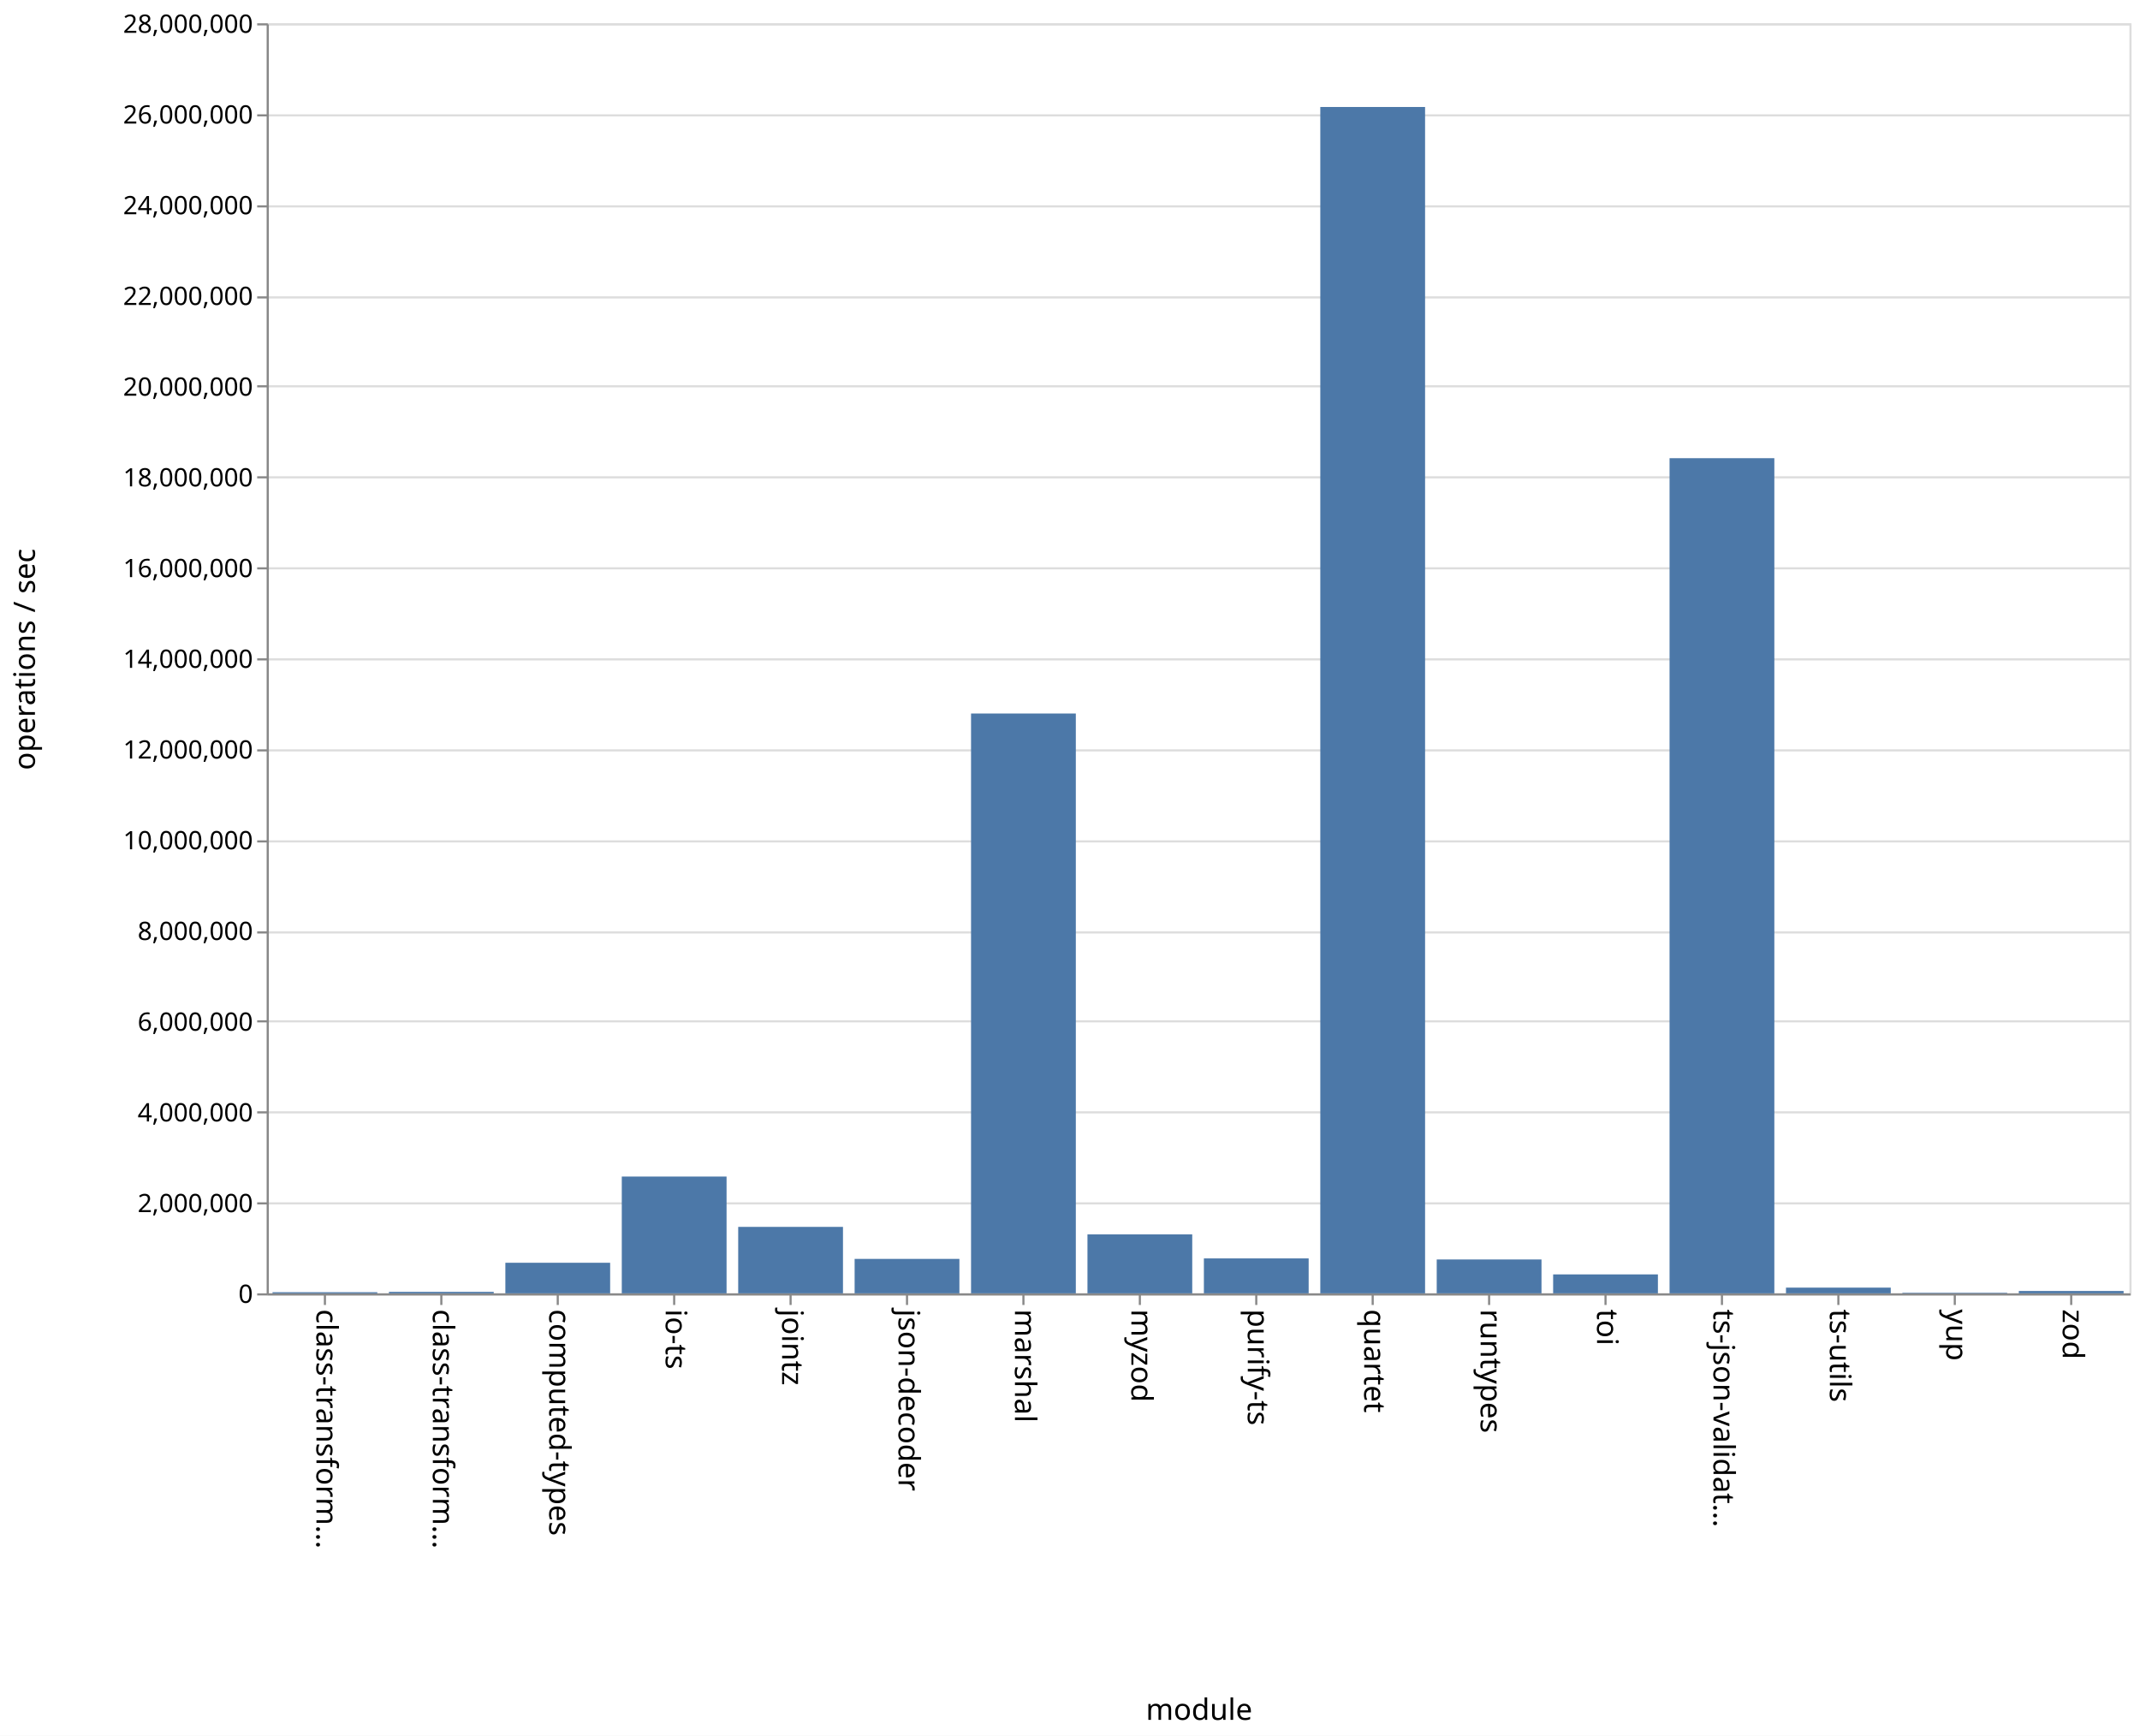
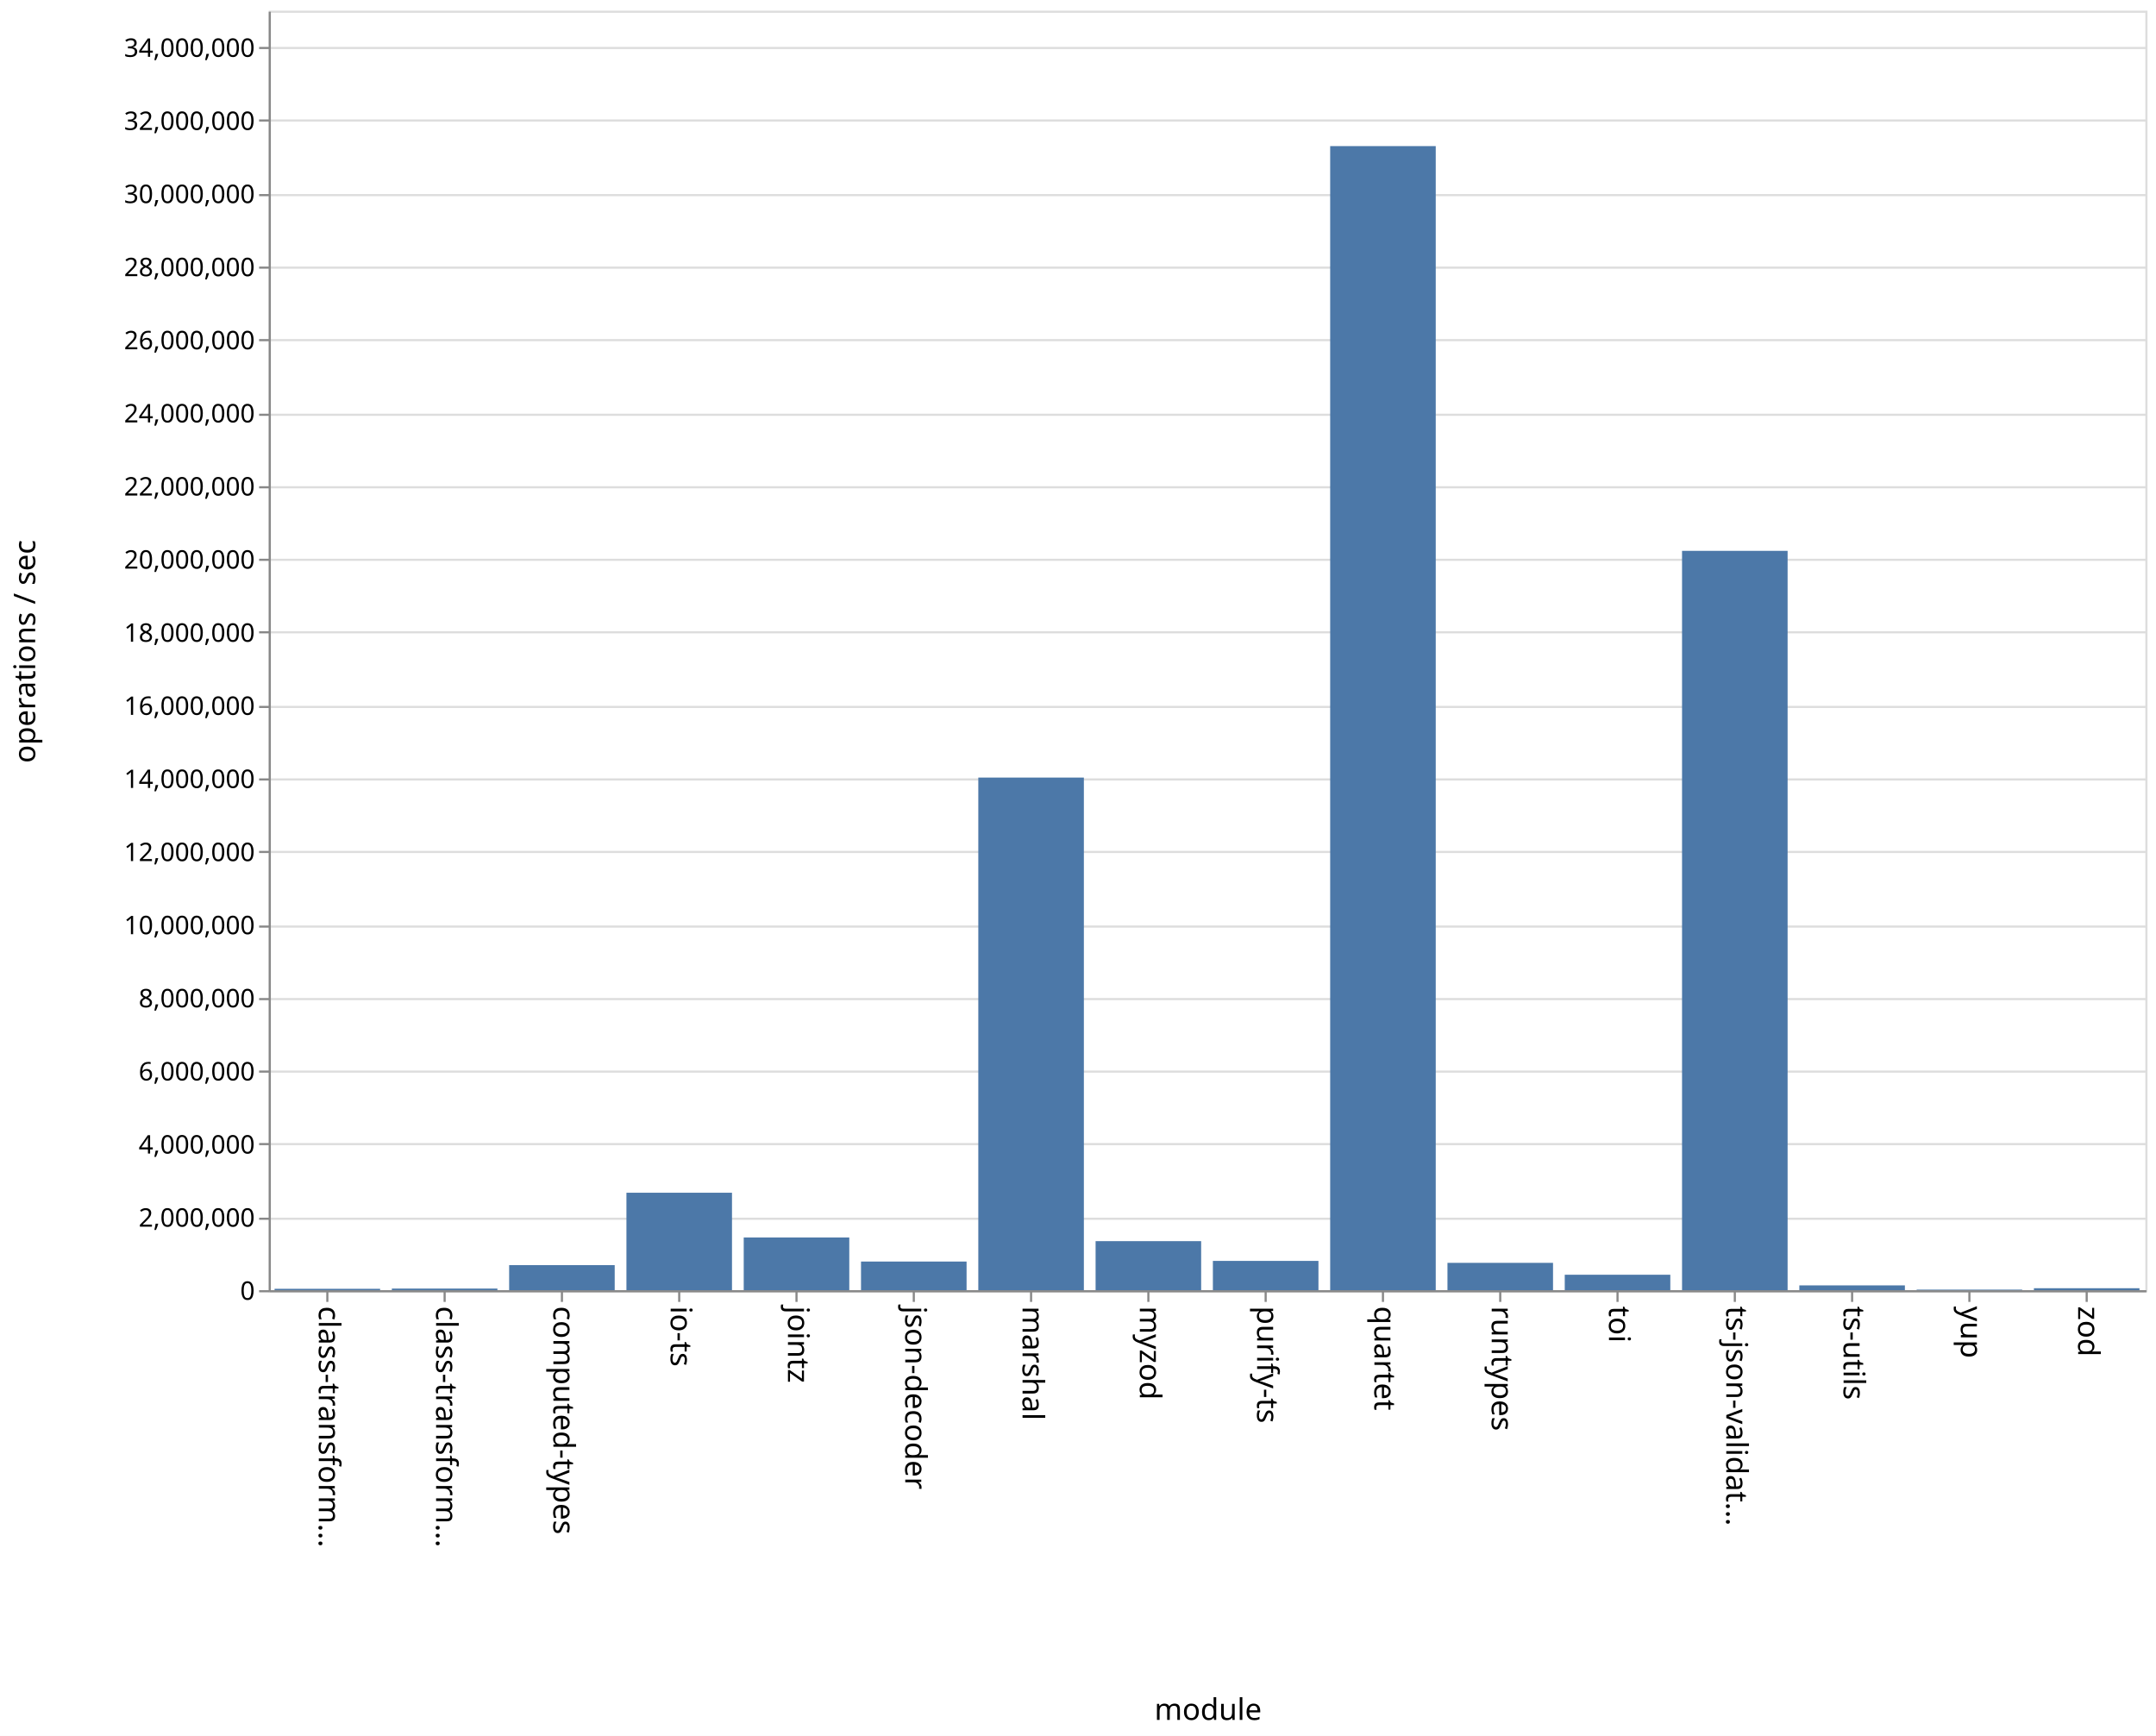
- <svg xmlns="http://www.w3.org/2000/svg" class="marks" width="1011" height="820" viewBox="0 0 1011 820" version="1.1">
-   <rect width="1011" height="820" fill="white" />
-   <g fill="none" stroke-miterlimit="10" transform="translate(126,11)">
+ <svg xmlns="http://www.w3.org/2000/svg" class="marks" width="1011" height="814" viewBox="0 0 1011 814" version="1.1">
+   <rect width="1011" height="814" fill="white" />
+   <g fill="none" stroke-miterlimit="10" transform="translate(126,5)">
    <g class="mark-group role-frame root" role="graphics-object" aria-roledescription="group mark container">
      <g transform="translate(0,0)">
        <path class="background" aria-hidden="true" d="M0.5,0.5h880v600h-880Z" stroke="#ddd" />
        <g>
          <g class="mark-group role-axis" aria-hidden="true">
            <g transform="translate(0.5,0.5)">
              <path class="background" aria-hidden="true" d="M0,0h0v0h0Z" pointer-events="none" />
              <g>
                <g class="mark-rule role-axis-grid" pointer-events="none">
                  <line transform="translate(0,600)" x2="880" y2="0" stroke="#ddd" stroke-width="1" opacity="1" />
-                   <line transform="translate(0,557)" x2="880" y2="0" stroke="#ddd" stroke-width="1" opacity="1" />
-                   <line transform="translate(0,514)" x2="880" y2="0" stroke="#ddd" stroke-width="1" opacity="1" />
-                   <line transform="translate(0,471)" x2="880" y2="0" stroke="#ddd" stroke-width="1" opacity="1" />
+                   <line transform="translate(0,566)" x2="880" y2="0" stroke="#ddd" stroke-width="1" opacity="1" />
+                   <line transform="translate(0,531)" x2="880" y2="0" stroke="#ddd" stroke-width="1" opacity="1" />
+                   <line transform="translate(0,497)" x2="880" y2="0" stroke="#ddd" stroke-width="1" opacity="1" />
+                   <line transform="translate(0,463)" x2="880" y2="0" stroke="#ddd" stroke-width="1" opacity="1" />
                  <line transform="translate(0,429)" x2="880" y2="0" stroke="#ddd" stroke-width="1" opacity="1" />
-                   <line transform="translate(0,386)" x2="880" y2="0" stroke="#ddd" stroke-width="1" opacity="1" />
-                   <line transform="translate(0,343)" x2="880" y2="0" stroke="#ddd" stroke-width="1" opacity="1" />
-                   <line transform="translate(0,300)" x2="880" y2="0" stroke="#ddd" stroke-width="1" opacity="1" />
+                   <line transform="translate(0,394)" x2="880" y2="0" stroke="#ddd" stroke-width="1" opacity="1" />
+                   <line transform="translate(0,360)" x2="880" y2="0" stroke="#ddd" stroke-width="1" opacity="1" />
+                   <line transform="translate(0,326)" x2="880" y2="0" stroke="#ddd" stroke-width="1" opacity="1" />
+                   <line transform="translate(0,291)" x2="880" y2="0" stroke="#ddd" stroke-width="1" opacity="1" />
                  <line transform="translate(0,257)" x2="880" y2="0" stroke="#ddd" stroke-width="1" opacity="1" />
-                   <line transform="translate(0,214)" x2="880" y2="0" stroke="#ddd" stroke-width="1" opacity="1" />
-                   <line transform="translate(0,171)" x2="880" y2="0" stroke="#ddd" stroke-width="1" opacity="1" />
-                   <line transform="translate(0,129)" x2="880" y2="0" stroke="#ddd" stroke-width="1" opacity="1" />
+                   <line transform="translate(0,223)" x2="880" y2="0" stroke="#ddd" stroke-width="1" opacity="1" />
+                   <line transform="translate(0,189)" x2="880" y2="0" stroke="#ddd" stroke-width="1" opacity="1" />
+                   <line transform="translate(0,154)" x2="880" y2="0" stroke="#ddd" stroke-width="1" opacity="1" />
+                   <line transform="translate(0,120)" x2="880" y2="0" stroke="#ddd" stroke-width="1" opacity="1" />
                  <line transform="translate(0,86)" x2="880" y2="0" stroke="#ddd" stroke-width="1" opacity="1" />
-                   <line transform="translate(0,43)" x2="880" y2="0" stroke="#ddd" stroke-width="1" opacity="1" />
-                   <line transform="translate(0,0)" x2="880" y2="0" stroke="#ddd" stroke-width="1" opacity="1" />
+                   <line transform="translate(0,51)" x2="880" y2="0" stroke="#ddd" stroke-width="1" opacity="1" />
+                   <line transform="translate(0,17)" x2="880" y2="0" stroke="#ddd" stroke-width="1" opacity="1" />
                </g>
              </g>
              <path class="foreground" aria-hidden="true" d="" pointer-events="none" display="none" />
            </g>
          </g>
          <g class="mark-group role-axis" role="graphics-symbol" aria-roledescription="axis" aria-label="X-axis titled 'module' for a discrete scale with 16 values: class-transformer-validator-async, class-transformer-validator-sync, computed-types, io-ts, jointz, ending with zod">
            <g transform="translate(0.5,600.5)">
              <path class="background" aria-hidden="true" d="M0,0h0v0h0Z" pointer-events="none" />
              <g>
                <g class="mark-rule role-axis-tick" pointer-events="none">
                  <line transform="translate(27,0)" x2="0" y2="5" stroke="#888" stroke-width="1" opacity="1" />
                  <line transform="translate(82,0)" x2="0" y2="5" stroke="#888" stroke-width="1" opacity="1" />
                  <line transform="translate(137,0)" x2="0" y2="5" stroke="#888" stroke-width="1" opacity="1" />
                  <line transform="translate(192,0)" x2="0" y2="5" stroke="#888" stroke-width="1" opacity="1" />
                  <line transform="translate(247,0)" x2="0" y2="5" stroke="#888" stroke-width="1" opacity="1" />
                  <line transform="translate(302,0)" x2="0" y2="5" stroke="#888" stroke-width="1" opacity="1" />
                  <line transform="translate(357,0)" x2="0" y2="5" stroke="#888" stroke-width="1" opacity="1" />
                  <line transform="translate(412,0)" x2="0" y2="5" stroke="#888" stroke-width="1" opacity="1" />
                  <line transform="translate(467,0)" x2="0" y2="5" stroke="#888" stroke-width="1" opacity="1" />
                  <line transform="translate(522,0)" x2="0" y2="5" stroke="#888" stroke-width="1" opacity="1" />
                  <line transform="translate(577,0)" x2="0" y2="5" stroke="#888" stroke-width="1" opacity="1" />
                  <line transform="translate(632,0)" x2="0" y2="5" stroke="#888" stroke-width="1" opacity="1" />
                  <line transform="translate(687,0)" x2="0" y2="5" stroke="#888" stroke-width="1" opacity="1" />
                  <line transform="translate(742,0)" x2="0" y2="5" stroke="#888" stroke-width="1" opacity="1" />
                  <line transform="translate(797,0)" x2="0" y2="5" stroke="#888" stroke-width="1" opacity="1" />
                  <line transform="translate(852,0)" x2="0" y2="5" stroke="#888" stroke-width="1" opacity="1" />
                </g>
                <g class="mark-text role-axis-label" pointer-events="none">
                  <text text-anchor="start" transform="translate(27,7) rotate(90) translate(0,4)" font-family="sans-serif" font-size="14px" fill="#000" opacity="1">class-transform…</text>
                  <text text-anchor="start" transform="translate(82,7) rotate(90) translate(0,4)" font-family="sans-serif" font-size="14px" fill="#000" opacity="1">class-transform…</text>
                  <text text-anchor="start" transform="translate(137,7) rotate(90) translate(0,4)" font-family="sans-serif" font-size="14px" fill="#000" opacity="1">computed-types</text>
                  <text text-anchor="start" transform="translate(192,7) rotate(90) translate(0,4)" font-family="sans-serif" font-size="14px" fill="#000" opacity="1">io-ts</text>
                  <text text-anchor="start" transform="translate(247,7) rotate(90) translate(0,4)" font-family="sans-serif" font-size="14px" fill="#000" opacity="1">jointz</text>
                  <text text-anchor="start" transform="translate(302,7) rotate(90) translate(0,4)" font-family="sans-serif" font-size="14px" fill="#000" opacity="1">json-decoder</text>
                  <text text-anchor="start" transform="translate(357,7) rotate(90) translate(0,4)" font-family="sans-serif" font-size="14px" fill="#000" opacity="1">marshal</text>
                  <text text-anchor="start" transform="translate(412,7) rotate(90) translate(0,4)" font-family="sans-serif" font-size="14px" fill="#000" opacity="1">myzod</text>
                  <text text-anchor="start" transform="translate(467,7) rotate(90) translate(0,4)" font-family="sans-serif" font-size="14px" fill="#000" opacity="1">purify-ts</text>
                  <text text-anchor="start" transform="translate(522,7) rotate(90) translate(0,4)" font-family="sans-serif" font-size="14px" fill="#000" opacity="1">quartet</text>
                  <text text-anchor="start" transform="translate(577,7) rotate(90) translate(0,4)" font-family="sans-serif" font-size="14px" fill="#000" opacity="1">runtypes</text>
                  <text text-anchor="start" transform="translate(632,7) rotate(90) translate(0,4)" font-family="sans-serif" font-size="14px" fill="#000" opacity="1">toi</text>
                  <text text-anchor="start" transform="translate(687,7) rotate(90) translate(0,4)" font-family="sans-serif" font-size="14px" fill="#000" opacity="1">ts-json-validat…</text>
                  <text text-anchor="start" transform="translate(742,7) rotate(90) translate(0,4)" font-family="sans-serif" font-size="14px" fill="#000" opacity="1">ts-utils</text>
                  <text text-anchor="start" transform="translate(797,7) rotate(90) translate(0,4)" font-family="sans-serif" font-size="14px" fill="#000" opacity="1">yup</text>
                  <text text-anchor="start" transform="translate(852,7) rotate(90) translate(0,4)" font-family="sans-serif" font-size="14px" fill="#000" opacity="1">zod</text>
                </g>
                <g class="mark-rule role-axis-domain" pointer-events="none">
                  <line transform="translate(0,0)" x2="880" y2="0" stroke="#888" stroke-width="1" opacity="1" />
                </g>
                <g class="mark-text role-axis-title" pointer-events="none">
                  <text text-anchor="middle" transform="translate(440,201)" font-family="sans-serif" font-size="14px" font-weight="normal" fill="#000" opacity="1">module</text>
                </g>
              </g>
              <path class="foreground" aria-hidden="true" d="" pointer-events="none" display="none" />
            </g>
          </g>
-           <g class="mark-group role-axis" role="graphics-symbol" aria-roledescription="axis" aria-label="Y-axis titled 'operations / sec' for a linear scale with values from 0 to 28,000,000">
+           <g class="mark-group role-axis" role="graphics-symbol" aria-roledescription="axis" aria-label="Y-axis titled 'operations / sec' for a linear scale with values from 0 to 35,000,000">
            <g transform="translate(0.5,0.5)">
              <path class="background" aria-hidden="true" d="M0,0h0v0h0Z" pointer-events="none" />
              <g>
                <g class="mark-rule role-axis-tick" pointer-events="none">
                  <line transform="translate(0,600)" x2="-5" y2="0" stroke="#888" stroke-width="1" opacity="1" />
-                   <line transform="translate(0,557)" x2="-5" y2="0" stroke="#888" stroke-width="1" opacity="1" />
-                   <line transform="translate(0,514)" x2="-5" y2="0" stroke="#888" stroke-width="1" opacity="1" />
-                   <line transform="translate(0,471)" x2="-5" y2="0" stroke="#888" stroke-width="1" opacity="1" />
+                   <line transform="translate(0,566)" x2="-5" y2="0" stroke="#888" stroke-width="1" opacity="1" />
+                   <line transform="translate(0,531)" x2="-5" y2="0" stroke="#888" stroke-width="1" opacity="1" />
+                   <line transform="translate(0,497)" x2="-5" y2="0" stroke="#888" stroke-width="1" opacity="1" />
+                   <line transform="translate(0,463)" x2="-5" y2="0" stroke="#888" stroke-width="1" opacity="1" />
                  <line transform="translate(0,429)" x2="-5" y2="0" stroke="#888" stroke-width="1" opacity="1" />
-                   <line transform="translate(0,386)" x2="-5" y2="0" stroke="#888" stroke-width="1" opacity="1" />
-                   <line transform="translate(0,343)" x2="-5" y2="0" stroke="#888" stroke-width="1" opacity="1" />
-                   <line transform="translate(0,300)" x2="-5" y2="0" stroke="#888" stroke-width="1" opacity="1" />
+                   <line transform="translate(0,394)" x2="-5" y2="0" stroke="#888" stroke-width="1" opacity="1" />
+                   <line transform="translate(0,360)" x2="-5" y2="0" stroke="#888" stroke-width="1" opacity="1" />
+                   <line transform="translate(0,326)" x2="-5" y2="0" stroke="#888" stroke-width="1" opacity="1" />
+                   <line transform="translate(0,291)" x2="-5" y2="0" stroke="#888" stroke-width="1" opacity="1" />
                  <line transform="translate(0,257)" x2="-5" y2="0" stroke="#888" stroke-width="1" opacity="1" />
-                   <line transform="translate(0,214)" x2="-5" y2="0" stroke="#888" stroke-width="1" opacity="1" />
-                   <line transform="translate(0,171)" x2="-5" y2="0" stroke="#888" stroke-width="1" opacity="1" />
-                   <line transform="translate(0,129)" x2="-5" y2="0" stroke="#888" stroke-width="1" opacity="1" />
+                   <line transform="translate(0,223)" x2="-5" y2="0" stroke="#888" stroke-width="1" opacity="1" />
+                   <line transform="translate(0,189)" x2="-5" y2="0" stroke="#888" stroke-width="1" opacity="1" />
+                   <line transform="translate(0,154)" x2="-5" y2="0" stroke="#888" stroke-width="1" opacity="1" />
+                   <line transform="translate(0,120)" x2="-5" y2="0" stroke="#888" stroke-width="1" opacity="1" />
                  <line transform="translate(0,86)" x2="-5" y2="0" stroke="#888" stroke-width="1" opacity="1" />
-                   <line transform="translate(0,43)" x2="-5" y2="0" stroke="#888" stroke-width="1" opacity="1" />
-                   <line transform="translate(0,0)" x2="-5" y2="0" stroke="#888" stroke-width="1" opacity="1" />
+                   <line transform="translate(0,51)" x2="-5" y2="0" stroke="#888" stroke-width="1" opacity="1" />
+                   <line transform="translate(0,17)" x2="-5" y2="0" stroke="#888" stroke-width="1" opacity="1" />
                </g>
                <g class="mark-text role-axis-label" pointer-events="none">
                  <text text-anchor="end" transform="translate(-7,604)" font-family="sans-serif" font-size="12px" fill="#000" opacity="1">0</text>
-                   <text text-anchor="end" transform="translate(-7,561.1429)" font-family="sans-serif" font-size="12px" fill="#000" opacity="1">2,000,000</text>
-                   <text text-anchor="end" transform="translate(-7,518.2857)" font-family="sans-serif" font-size="12px" fill="#000" opacity="1">4,000,000</text>
-                   <text text-anchor="end" transform="translate(-7,475.4286)" font-family="sans-serif" font-size="12px" fill="#000" opacity="1">6,000,000</text>
-                   <text text-anchor="end" transform="translate(-7,432.5714)" font-family="sans-serif" font-size="12px" fill="#000" opacity="1">8,000,000</text>
-                   <text text-anchor="end" transform="translate(-7,389.7143)" font-family="sans-serif" font-size="12px" fill="#000" opacity="1">10,000,000</text>
-                   <text text-anchor="end" transform="translate(-7,346.8571)" font-family="sans-serif" font-size="12px" fill="#000" opacity="1">12,000,000</text>
-                   <text text-anchor="end" transform="translate(-7,304)" font-family="sans-serif" font-size="12px" fill="#000" opacity="1">14,000,000</text>
-                   <text text-anchor="end" transform="translate(-7,261.1429)" font-family="sans-serif" font-size="12px" fill="#000" opacity="1">16,000,000</text>
-                   <text text-anchor="end" transform="translate(-7,218.2857)" font-family="sans-serif" font-size="12px" fill="#000" opacity="1">18,000,000</text>
-                   <text text-anchor="end" transform="translate(-7,175.4286)" font-family="sans-serif" font-size="12px" fill="#000" opacity="1">20,000,000</text>
-                   <text text-anchor="end" transform="translate(-7,132.5714)" font-family="sans-serif" font-size="12px" fill="#000" opacity="1">22,000,000</text>
-                   <text text-anchor="end" transform="translate(-7,89.71429)" font-family="sans-serif" font-size="12px" fill="#000" opacity="1">24,000,000</text>
-                   <text text-anchor="end" transform="translate(-7,46.85714)" font-family="sans-serif" font-size="12px" fill="#000" opacity="1">26,000,000</text>
-                   <text text-anchor="end" transform="translate(-7,4)" font-family="sans-serif" font-size="12px" fill="#000" opacity="1">28,000,000</text>
+                   <text text-anchor="end" transform="translate(-7,569.7143)" font-family="sans-serif" font-size="12px" fill="#000" opacity="1">2,000,000</text>
+                   <text text-anchor="end" transform="translate(-7,535.4286)" font-family="sans-serif" font-size="12px" fill="#000" opacity="1">4,000,000</text>
+                   <text text-anchor="end" transform="translate(-7,501.1429)" font-family="sans-serif" font-size="12px" fill="#000" opacity="1">6,000,000</text>
+                   <text text-anchor="end" transform="translate(-7,466.8571)" font-family="sans-serif" font-size="12px" fill="#000" opacity="1">8,000,000</text>
+                   <text text-anchor="end" transform="translate(-7,432.5714)" font-family="sans-serif" font-size="12px" fill="#000" opacity="1">10,000,000</text>
+                   <text text-anchor="end" transform="translate(-7,398.2857)" font-family="sans-serif" font-size="12px" fill="#000" opacity="1">12,000,000</text>
+                   <text text-anchor="end" transform="translate(-7,364)" font-family="sans-serif" font-size="12px" fill="#000" opacity="1">14,000,000</text>
+                   <text text-anchor="end" transform="translate(-7,329.7143)" font-family="sans-serif" font-size="12px" fill="#000" opacity="1">16,000,000</text>
+                   <text text-anchor="end" transform="translate(-7,295.4286)" font-family="sans-serif" font-size="12px" fill="#000" opacity="1">18,000,000</text>
+                   <text text-anchor="end" transform="translate(-7,261.1429)" font-family="sans-serif" font-size="12px" fill="#000" opacity="1">20,000,000</text>
+                   <text text-anchor="end" transform="translate(-7,226.8571)" font-family="sans-serif" font-size="12px" fill="#000" opacity="1">22,000,000</text>
+                   <text text-anchor="end" transform="translate(-7,192.5714)" font-family="sans-serif" font-size="12px" fill="#000" opacity="1">24,000,000</text>
+                   <text text-anchor="end" transform="translate(-7,158.2857)" font-family="sans-serif" font-size="12px" fill="#000" opacity="1">26,000,000</text>
+                   <text text-anchor="end" transform="translate(-7,124)" font-family="sans-serif" font-size="12px" fill="#000" opacity="1">28,000,000</text>
+                   <text text-anchor="end" transform="translate(-7,89.71429)" font-family="sans-serif" font-size="12px" fill="#000" opacity="1">30,000,000</text>
+                   <text text-anchor="end" transform="translate(-7,55.42857)" font-family="sans-serif" font-size="12px" fill="#000" opacity="1">32,000,000</text>
+                   <text text-anchor="end" transform="translate(-7,21.14286)" font-family="sans-serif" font-size="12px" fill="#000" opacity="1">34,000,000</text>
                </g>
                <g class="mark-rule role-axis-domain" pointer-events="none">
                  <line transform="translate(0,600)" x2="0" y2="-600" stroke="#888" stroke-width="1" opacity="1" />
                </g>
                <g class="mark-text role-axis-title" pointer-events="none">
                  <text text-anchor="middle" transform="translate(-107,300) rotate(-90) translate(0,-3)" font-family="sans-serif" font-size="14px" font-weight="normal" fill="#000" opacity="1">operations / sec</text>
                </g>
              </g>
              <path class="foreground" aria-hidden="true" d="" pointer-events="none" display="none" />
            </g>
          </g>
          <g class="mark-rect role-mark marks" role="graphics-object" aria-roledescription="rect mark container">
-             <path aria-label="operations / sec: 24972; module: class-transformer-validator-async" role="graphics-symbol" aria-roledescription="bar" d="M2.75,599.465h49.5v0.535h-49.5Z" fill="#4c78a8" />
-             <path aria-label="operations / sec: 32819; module: class-transformer-validator-sync" role="graphics-symbol" aria-roledescription="bar" d="M57.75,599.297h49.5v0.703h-49.5Z" fill="#4c78a8" />
-             <path aria-label="operations / sec: 673982; module: computed-types" role="graphics-symbol" aria-roledescription="bar" d="M112.75,585.558h49.5v14.442h-49.5Z" fill="#4c78a8" />
-             <path aria-label="operations / sec: 2574835; module: io-ts" role="graphics-symbol" aria-roledescription="bar" d="M167.75,544.825h49.5v55.175h-49.5Z" fill="#4c78a8" />
-             <path aria-label="operations / sec: 1465091; module: jointz" role="graphics-symbol" aria-roledescription="bar" d="M222.75,568.605h49.5v31.395h-49.5Z" fill="#4c78a8" />
-             <path aria-label="operations / sec: 759204; module: json-decoder" role="graphics-symbol" aria-roledescription="bar" d="M277.75,583.731h49.5v16.269h-49.5Z" fill="#4c78a8" />
-             <path aria-label="operations / sec: 12783149; module: marshal" role="graphics-symbol" aria-roledescription="bar" d="M332.75,326.075h49.5v273.925h-49.5Z" fill="#4c78a8" />
-             <path aria-label="operations / sec: 1299486; module: myzod" role="graphics-symbol" aria-roledescription="bar" d="M387.75,572.154h49.5v27.846h-49.5Z" fill="#4c78a8" />
-             <path aria-label="operations / sec: 770115; module: purify-ts" role="graphics-symbol" aria-roledescription="bar" d="M442.75,583.498h49.5v16.502h-49.5Z" fill="#4c78a8" />
-             <path aria-label="operations / sec: 26154598; module: quartet" role="graphics-symbol" aria-roledescription="bar" d="M497.75,39.544h49.5v560.456h-49.5Z" fill="#4c78a8" />
-             <path aria-label="operations / sec: 746601; module: runtypes" role="graphics-symbol" aria-roledescription="bar" d="M552.75,584.001h49.5v15.999h-49.5Z" fill="#4c78a8" />
-             <path aria-label="operations / sec: 417585; module: toi" role="graphics-symbol" aria-roledescription="bar" d="M607.75,591.052h49.5v8.948h-49.5Z" fill="#4c78a8" />
-             <path aria-label="operations / sec: 18411934; module: ts-json-validator" role="graphics-symbol" aria-roledescription="bar" d="M662.75,205.459h49.5v394.541h-49.5Z" fill="#4c78a8" />
-             <path aria-label="operations / sec: 125814; module: ts-utils" role="graphics-symbol" aria-roledescription="bar" d="M717.75,597.304h49.5v2.696h-49.5Z" fill="#4c78a8" />
-             <path aria-label="operations / sec: 12368; module: yup" role="graphics-symbol" aria-roledescription="bar" d="M772.75,599.735h49.5v0.265h-49.5Z" fill="#4c78a8" />
-             <path aria-label="operations / sec: 51954; module: zod" role="graphics-symbol" aria-roledescription="bar" d="M827.75,598.887h49.5v1.113h-49.5Z" fill="#4c78a8" />
+             <path aria-label="operations / sec: 37487; module: class-transformer-validator-async" role="graphics-symbol" aria-roledescription="bar" d="M2.75,599.357h49.5v0.643h-49.5Z" fill="#4c78a8" />
+             <path aria-label="operations / sec: 43993; module: class-transformer-validator-sync" role="graphics-symbol" aria-roledescription="bar" d="M57.75,599.246h49.5v0.754h-49.5Z" fill="#4c78a8" />
+             <path aria-label="operations / sec: 685242; module: computed-types" role="graphics-symbol" aria-roledescription="bar" d="M112.75,588.253h49.5v11.747h-49.5Z" fill="#4c78a8" />
+             <path aria-label="operations / sec: 2665685; module: io-ts" role="graphics-symbol" aria-roledescription="bar" d="M167.75,554.303h49.5v45.697h-49.5Z" fill="#4c78a8" />
+             <path aria-label="operations / sec: 1441807; module: jointz" role="graphics-symbol" aria-roledescription="bar" d="M222.75,575.283h49.5v24.717h-49.5Z" fill="#4c78a8" />
+             <path aria-label="operations / sec: 783287; module: json-decoder" role="graphics-symbol" aria-roledescription="bar" d="M277.75,586.572h49.5v13.428h-49.5Z" fill="#4c78a8" />
+             <path aria-label="operations / sec: 14022022; module: marshal" role="graphics-symbol" aria-roledescription="bar" d="M332.75,359.622h49.5v240.378h-49.5Z" fill="#4c78a8" />
+             <path aria-label="operations / sec: 1341575; module: myzod" role="graphics-symbol" aria-roledescription="bar" d="M387.75,577.002h49.5v22.998h-49.5Z" fill="#4c78a8" />
+             <path aria-label="operations / sec: 800946; module: purify-ts" role="graphics-symbol" aria-roledescription="bar" d="M442.75,586.269h49.5v13.731h-49.5Z" fill="#4c78a8" />
+             <path aria-label="operations / sec: 31295082; module: quartet" role="graphics-symbol" aria-roledescription="bar" d="M497.75,63.513h49.5v536.487h-49.5Z" fill="#4c78a8" />
+             <path aria-label="operations / sec: 747726; module: runtypes" role="graphics-symbol" aria-roledescription="bar" d="M552.75,587.182h49.5v12.818h-49.5Z" fill="#4c78a8" />
+             <path aria-label="operations / sec: 422402; module: toi" role="graphics-symbol" aria-roledescription="bar" d="M607.75,592.759h49.5v7.241h-49.5Z" fill="#4c78a8" />
+             <path aria-label="operations / sec: 20223795; module: ts-json-validator" role="graphics-symbol" aria-roledescription="bar" d="M662.75,253.306h49.5v346.694h-49.5Z" fill="#4c78a8" />
+             <path aria-label="operations / sec: 131156; module: ts-utils" role="graphics-symbol" aria-roledescription="bar" d="M717.75,597.752h49.5v2.248h-49.5Z" fill="#4c78a8" />
+             <path aria-label="operations / sec: 15007; module: yup" role="graphics-symbol" aria-roledescription="bar" d="M772.75,599.743h49.5v0.257h-49.5Z" fill="#4c78a8" />
+             <path aria-label="operations / sec: 53496; module: zod" role="graphics-symbol" aria-roledescription="bar" d="M827.75,599.083h49.5v0.917h-49.5Z" fill="#4c78a8" />
          </g>
        </g>
        <path class="foreground" aria-hidden="true" d="" display="none" />
      </g>
    </g>
  </g>
</svg>
